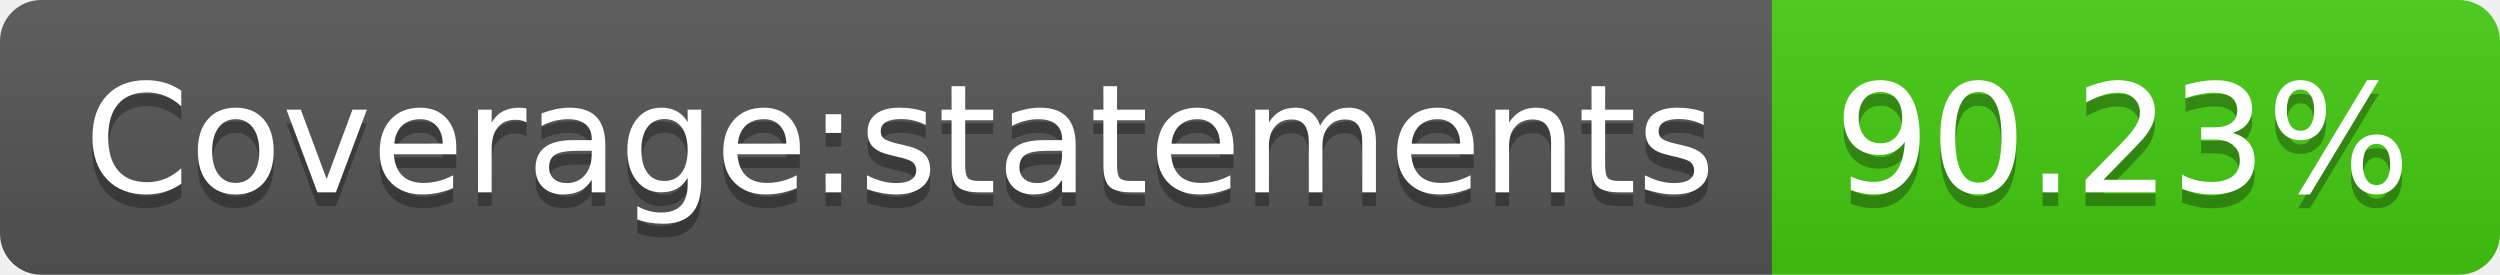
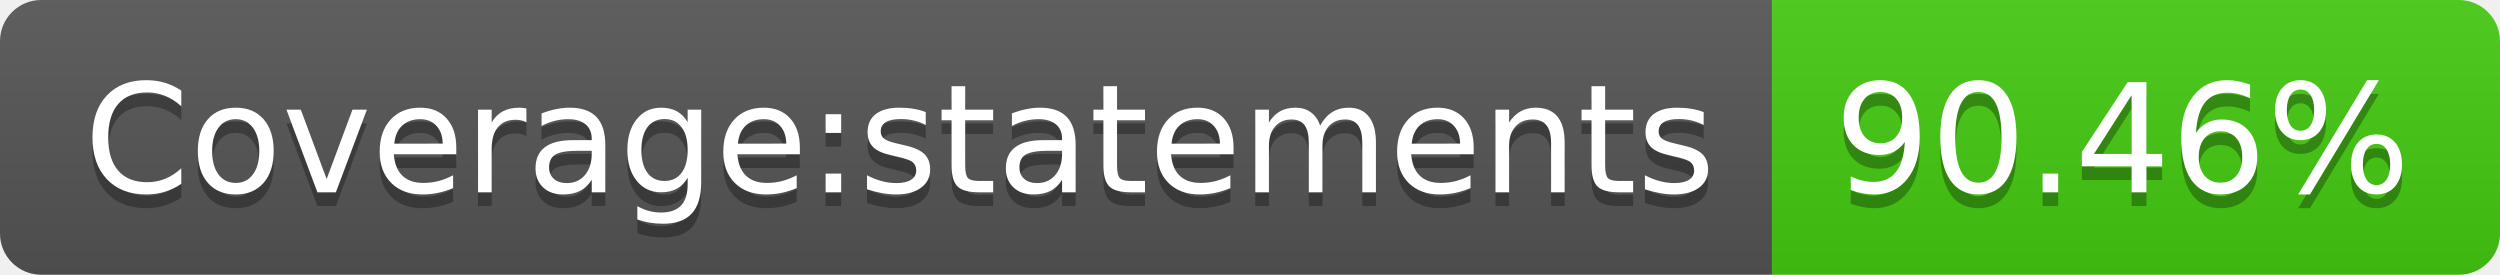
- <svg xmlns="http://www.w3.org/2000/svg" width="182" height="20" role="img" aria-label="Coverage:statements: 90.23%">
+ <svg xmlns="http://www.w3.org/2000/svg" width="182" height="20" role="img" aria-label="Coverage:statements: 90.46%">
  <linearGradient id="s" x2="0" y2="100%">
    <stop offset="0" stop-color="#bbb" stop-opacity=".1" />
    <stop offset="1" stop-opacity=".1" />
  </linearGradient>
  <clipPath id="r">
    <rect width="182" height="20" rx="3" fill="#fff" />
  </clipPath>
  <g clip-path="url(#r)">
    <rect width="129" height="20" fill="#555" />
    <rect x="129" width="53" height="20" fill="#4c1" />
    <rect width="182" height="20" fill="url(#s)" />
  </g>
  <g fill="#fff" text-anchor="middle" font-family="Verdana,Geneva,DejaVu Sans,sans-serif" text-rendering="geometricPrecision" font-size="110">
    <text aria-hidden="true" x="655" y="150" fill="#010101" fill-opacity=".3" transform="scale(.1)" textLength="1190">Coverage:statements</text>
    <text x="655" y="140" transform="scale(.1)" fill="#fff" textLength="1190">Coverage:statements</text>
-     <text aria-hidden="true" x="1545" y="150" fill="#010101" fill-opacity=".3" transform="scale(.1)" textLength="430">90.23%</text>
-     <text x="1545" y="140" transform="scale(.1)" fill="#fff" textLength="430">90.23%</text>
+     <text aria-hidden="true" x="1545" y="150" fill="#010101" fill-opacity=".3" transform="scale(.1)" textLength="430">90.46%</text>
+     <text x="1545" y="140" transform="scale(.1)" fill="#fff" textLength="430">90.46%</text>
  </g>
</svg>
